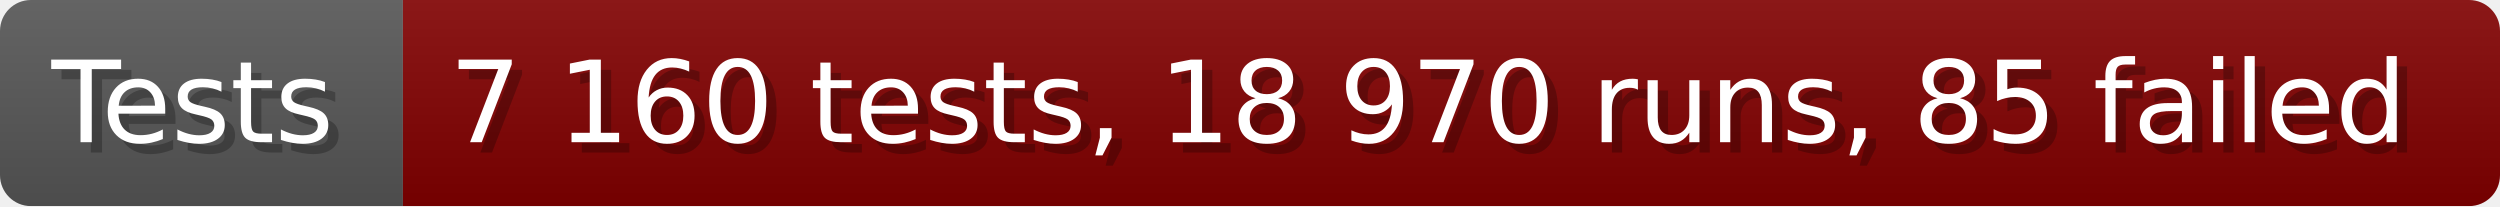
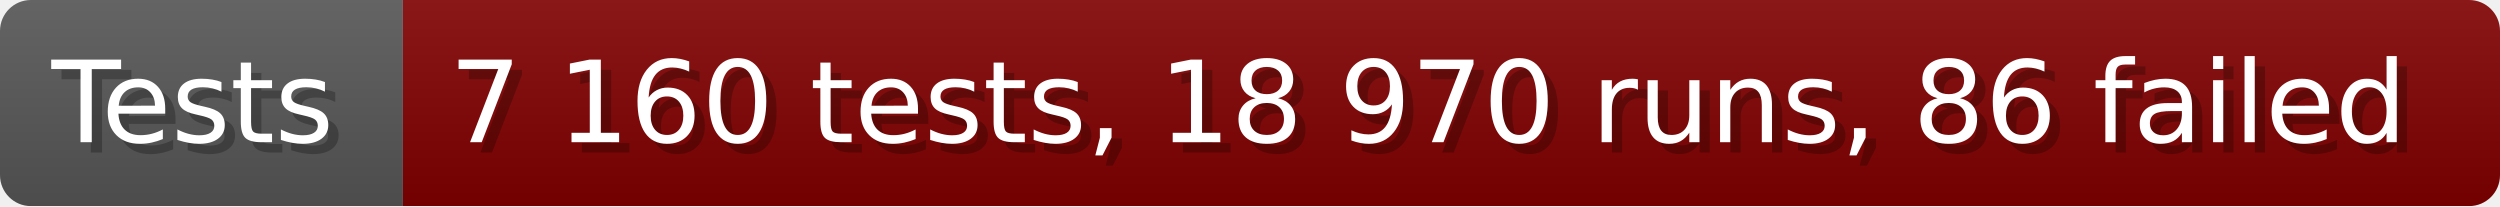
- <svg xmlns="http://www.w3.org/2000/svg" width="242.6" height="20" viewBox="0 0 2426 200" role="img" aria-label="Tests: 7 160 tests, 18 970 runs, 85 failed">
+ <svg xmlns="http://www.w3.org/2000/svg" width="242.6" height="20" viewBox="0 0 2426 200" role="img" aria-label="Tests: 7 160 tests, 18 970 runs, 86 failed">
  <linearGradient id="a" x2="0" y2="100%">
    <stop offset="0" stop-opacity=".1" stop-color="#EEE" />
    <stop offset="1" stop-opacity=".1" />
  </linearGradient>
  <mask id="m">
    <rect width="2426" height="200" rx="30" fill="#FFF" />
  </mask>
  <g mask="url(#m)">
    <rect width="391" height="200" fill="#555" />
    <rect width="2035" height="200" fill="#800000" x="391" />
    <rect width="2426" height="200" fill="url(#a)" />
  </g>
  <g aria-hidden="true" fill="#fff" text-anchor="start" font-family="Verdana,DejaVu Sans,sans-serif" font-size="110">
    <text x="60" y="148" textLength="291" fill="#000" opacity="0.25">Tests</text>
    <text x="50" y="138" textLength="291">Tests</text>
-     <text x="446" y="148" textLength="1935" fill="#000" opacity="0.25">7 160 tests, 18 970 runs, 85 failed</text>
-     <text x="436" y="138" textLength="1935">7 160 tests, 18 970 runs, 85 failed</text>
+     <text x="446" y="148" textLength="1935" fill="#000" opacity="0.25">7 160 tests, 18 970 runs, 86 failed</text>
+     <text x="436" y="138" textLength="1935">7 160 tests, 18 970 runs, 86 failed</text>
  </g>
</svg>
